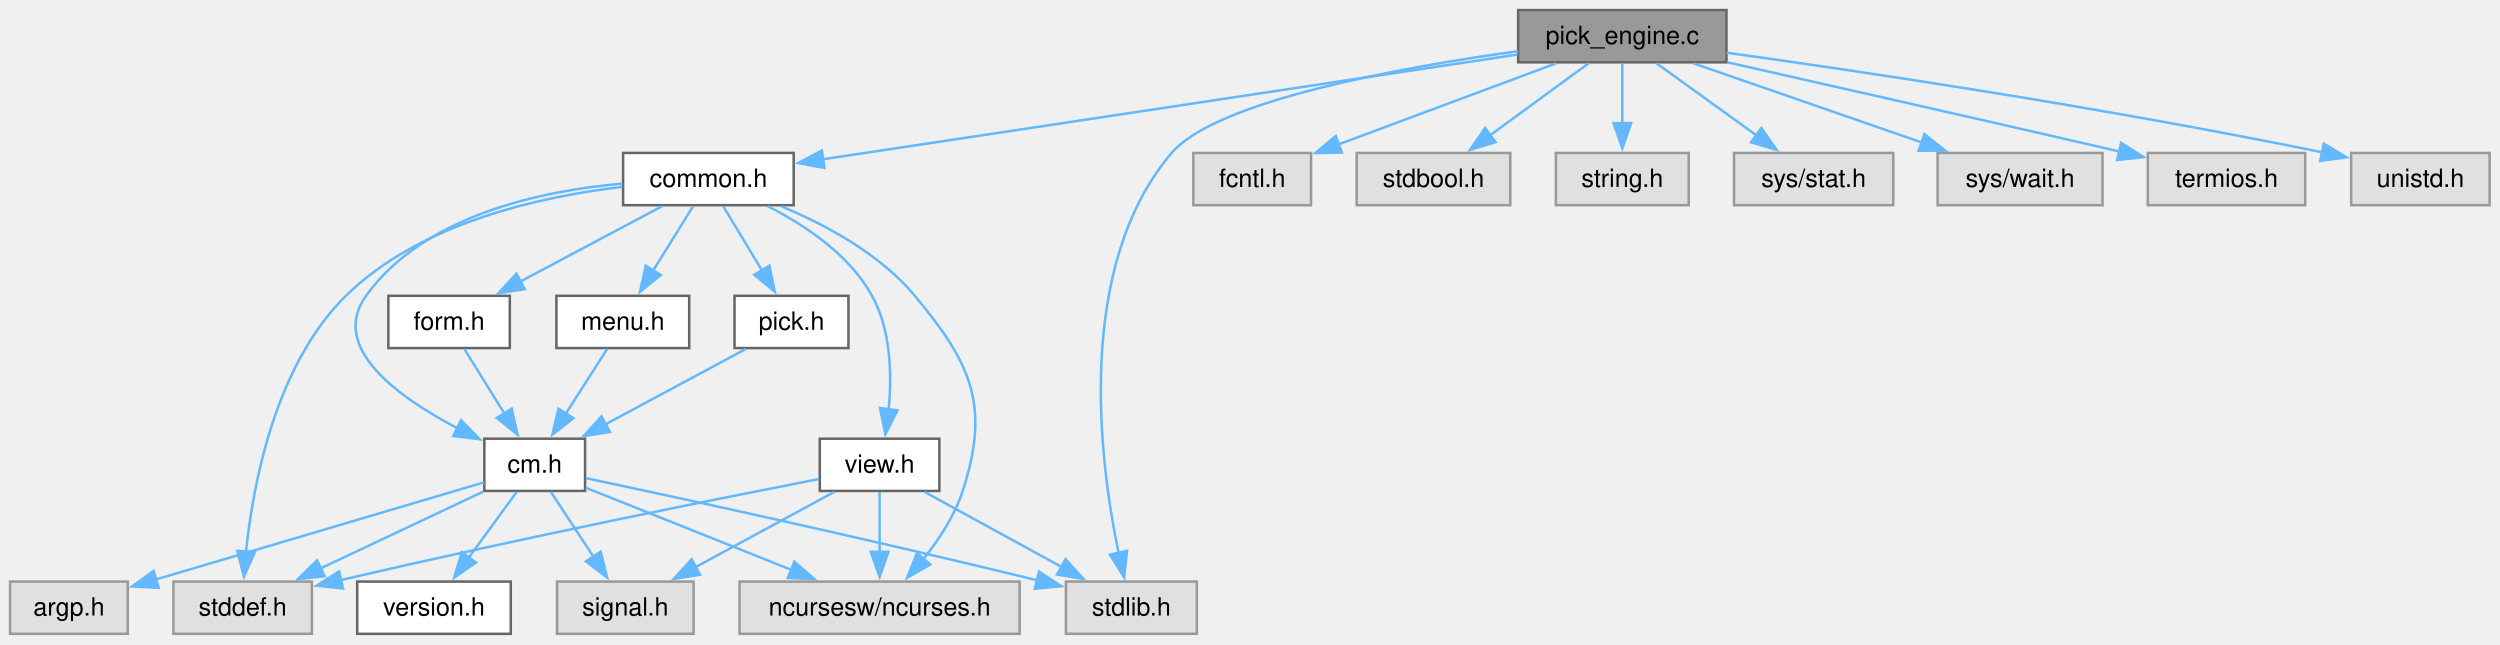
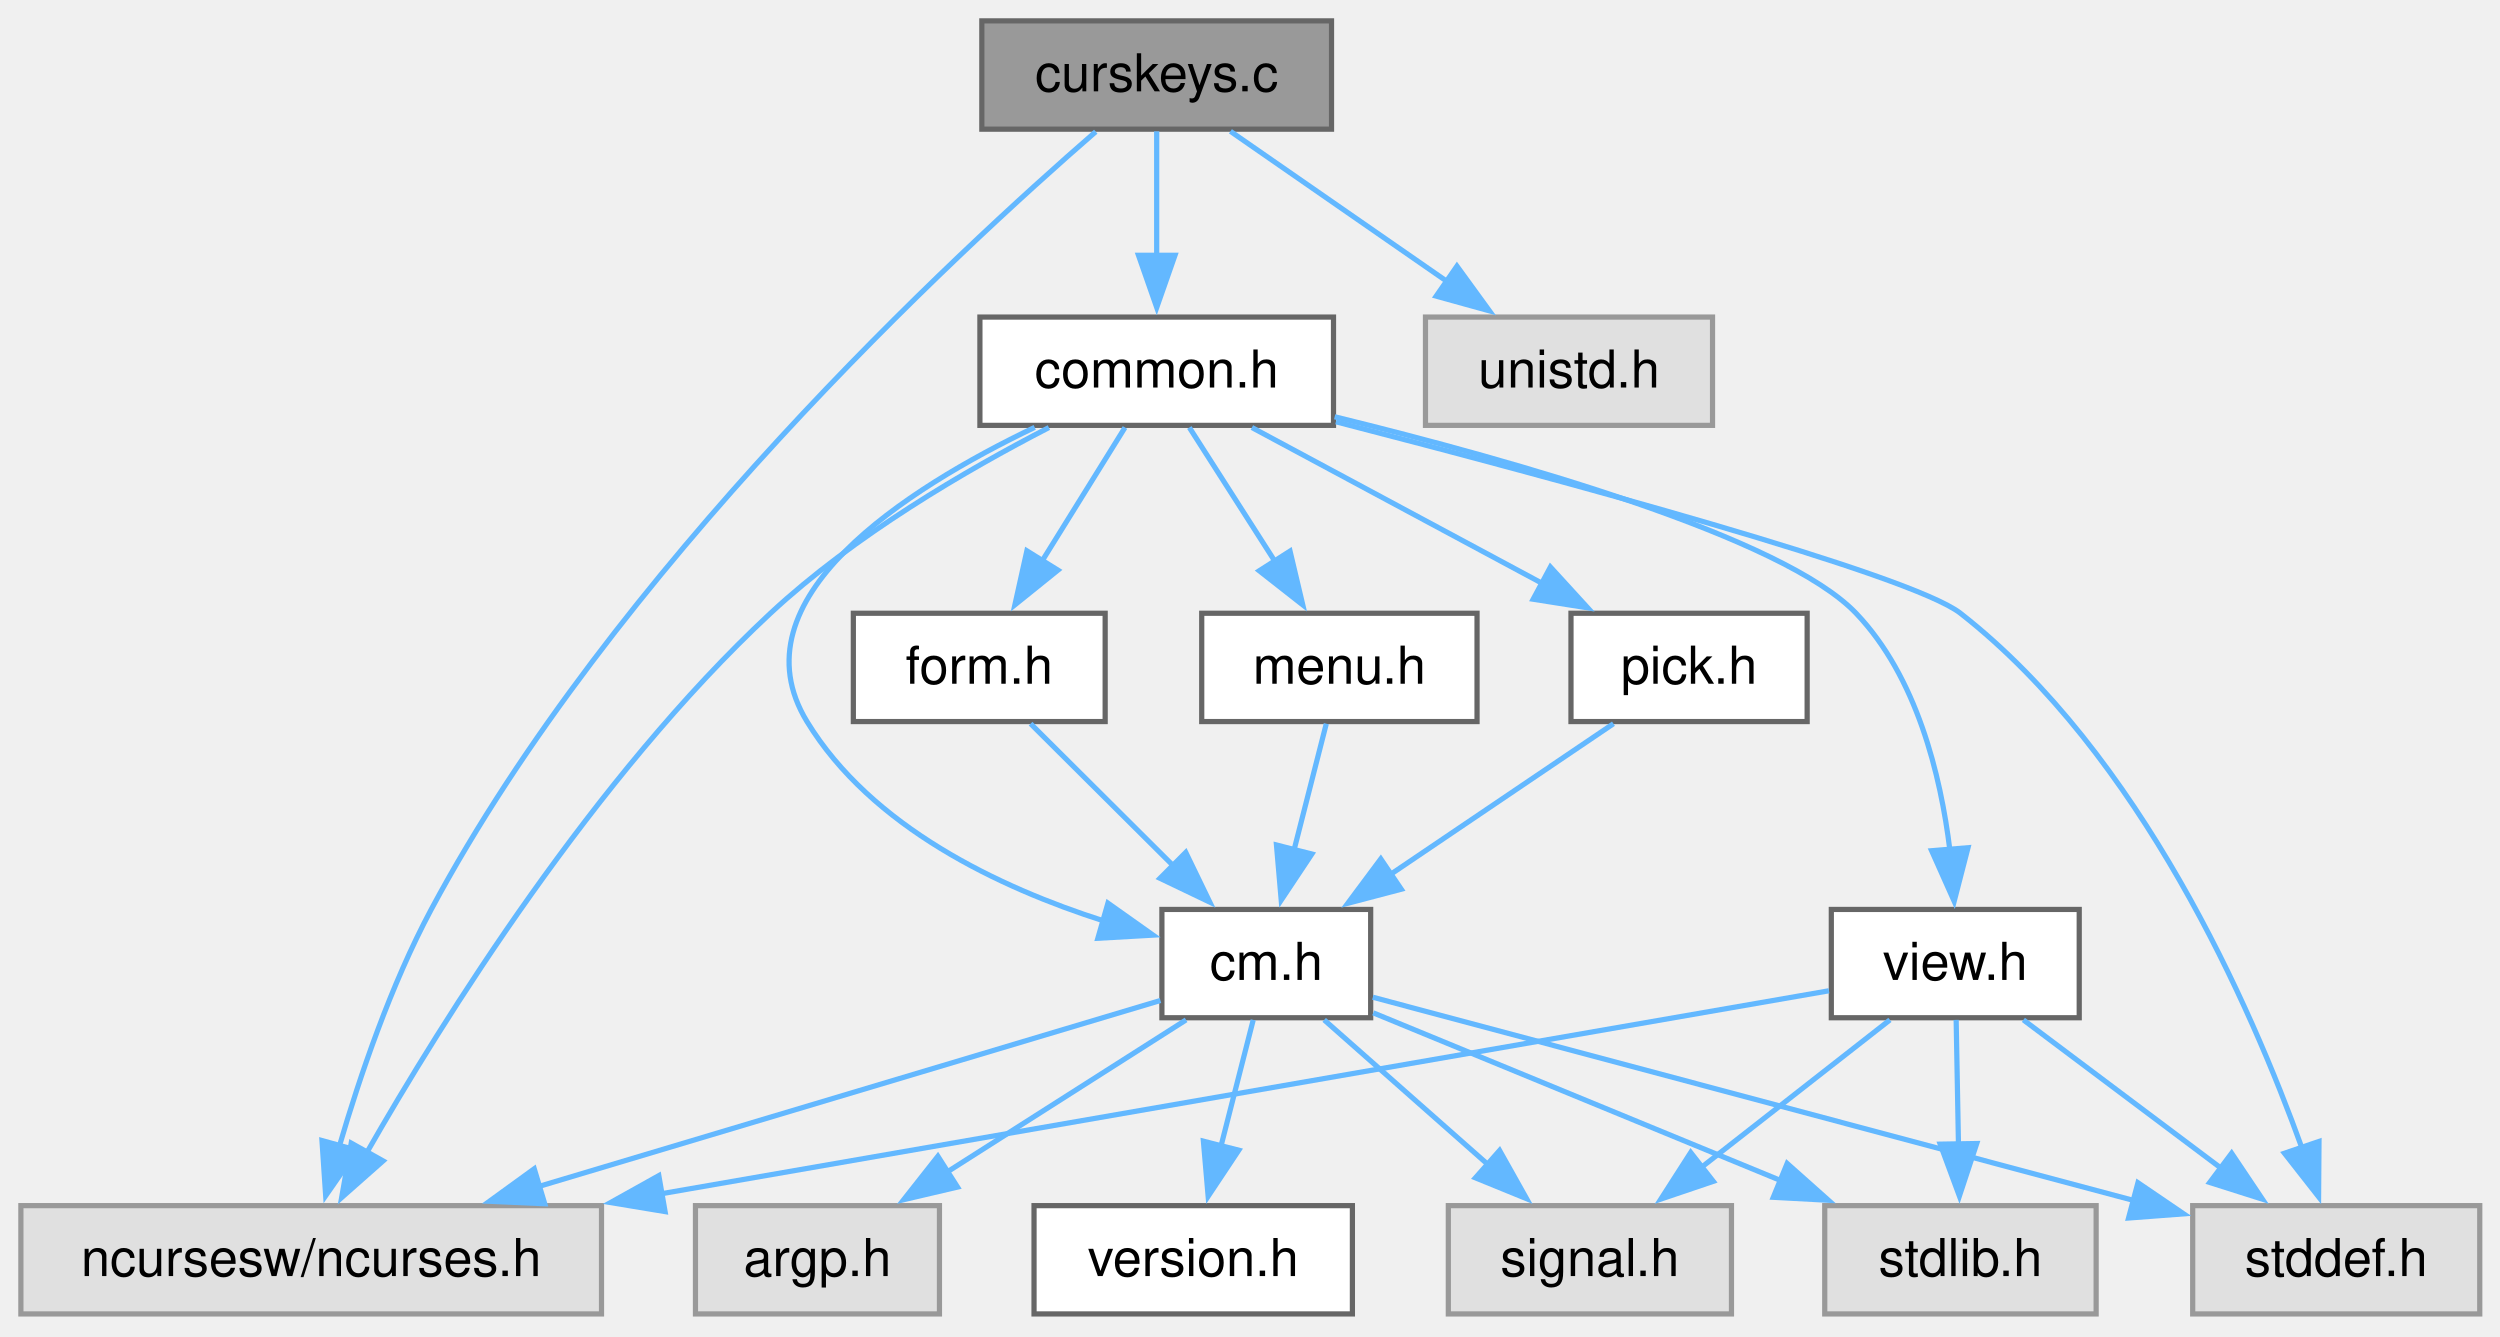
- <svg xmlns="http://www.w3.org/2000/svg" xmlns:xlink="http://www.w3.org/1999/xlink" width="993pt" height="256pt" viewBox="0.00 0.00 993.00 256.00">
+ <svg xmlns="http://www.w3.org/2000/svg" xmlns:xlink="http://www.w3.org/1999/xlink" width="479pt" height="256pt" viewBox="0.00 0.00 479.00 256.00">
  <g id="graph0" class="graph" transform="scale(1 1) rotate(0) translate(4 251.75)">
    <g id="Node000001" class="node">
      <g id="a_Node000001">
-         <a xlink:title="pick from a list of choices">
-           <polygon fill="#999999" stroke="#666666" points="681.75,-247.75 599,-247.75 599,-227 681.75,-227 681.75,-247.75" />
-           <text xml:space="preserve" text-anchor="middle" x="640.38" y="-234.25" font-family="Helvetica,sans-Serif" font-size="10.00">pick_engine.c</text>
+         <a xlink:title="Test Curses Keys.">
+           <polygon fill="#999999" stroke="#666666" points="251.12,-247.75 184.12,-247.75 184.12,-227 251.12,-227 251.12,-247.75" />
+           <text xml:space="preserve" text-anchor="middle" x="217.62" y="-234.25" font-family="Helvetica,sans-Serif" font-size="10.00">curskeys.c</text>
        </a>
      </g>
    </g>
    <g id="Node000002" class="node">
      <g id="a_Node000002">
        <a xlink:href="../../dd/dd8/a00719.html" target="_top" xlink:title="Headder for C-Menu Menu, Form, Pick, and View components.">
-           <polygon fill="white" stroke="#666666" points="311.25,-191 243.5,-191 243.5,-170.25 311.25,-170.25 311.25,-191" />
-           <text xml:space="preserve" text-anchor="middle" x="277.38" y="-177.5" font-family="Helvetica,sans-Serif" font-size="10.00">common.h</text>
+           <polygon fill="white" stroke="#666666" points="251.5,-191 183.75,-191 183.75,-170.25 251.5,-170.25 251.5,-191" />
+           <text xml:space="preserve" text-anchor="middle" x="217.62" y="-177.5" font-family="Helvetica,sans-Serif" font-size="10.00">common.h</text>
        </a>
      </g>
    </g>
    <g id="edge1_Node000001_Node000002" class="edge">
      <g id="a_edge1_Node000001_Node000002">
        <a xlink:title=" ">
-           <path fill="none" stroke="#63b8ff" d="M598.73,-230.09C530.11,-219.74 393.81,-199.19 322.79,-188.48" />
-           <polygon fill="#63b8ff" stroke="#63b8ff" points="323.47,-185.04 313.06,-187.01 322.42,-191.96 323.47,-185.04" />
-         </a>
-       </g>
-     </g>
-     <g id="Node000009" class="node">
-       <g id="a_Node000009">
-         <a xlink:title=" ">
-           <polygon fill="#e0e0e0" stroke="#999999" points="471.38,-20.75 419.38,-20.75 419.38,0 471.38,0 471.38,-20.75" />
-           <text xml:space="preserve" text-anchor="middle" x="445.38" y="-7.25" font-family="Helvetica,sans-Serif" font-size="10.00">stdlib.h</text>
-         </a>
-       </g>
-     </g>
-     <g id="edge24_Node000001_Node000009" class="edge">
-       <g id="a_edge24_Node000001_Node000009">
-         <a xlink:title=" ">
-           <path fill="none" stroke="#63b8ff" d="M598.91,-231.42C551.75,-224.87 479,-211.68 461.38,-191 422.87,-145.81 432.63,-69 440.28,-32.22" />
-           <polygon fill="#63b8ff" stroke="#63b8ff" points="443.69,-32.99 442.48,-22.47 436.87,-31.45 443.69,-32.99" />
+           <path fill="none" stroke="#63b8ff" d="M217.62,-226.59C217.62,-219.97 217.62,-210.97 217.62,-202.77" />
+           <polygon fill="#63b8ff" stroke="#63b8ff" points="221.13,-202.84 217.63,-192.84 214.13,-202.84 221.13,-202.84" />
+         </a>
+       </g>
+     </g>
+     <g id="Node000003" class="node">
+       <g id="a_Node000003">
+         <a xlink:title=" ">
+           <polygon fill="#e0e0e0" stroke="#999999" points="111.25,-20.75 0,-20.75 0,0 111.25,0 111.25,-20.75" />
+           <text xml:space="preserve" text-anchor="middle" x="55.62" y="-7.25" font-family="Helvetica,sans-Serif" font-size="10.00">ncursesw/ncurses.h</text>
+         </a>
+       </g>
+     </g>
+     <g id="edge22_Node000001_Node000003" class="edge">
+       <g id="a_edge22_Node000001_Node000003">
+         <a xlink:title=" ">
+           <path fill="none" stroke="#63b8ff" d="M205.95,-226.52C179.25,-203.35 113.4,-142.44 78.62,-77.5 70.89,-63.06 64.93,-45.5 61.01,-32.11" />
+           <polygon fill="#63b8ff" stroke="#63b8ff" points="64.44,-31.35 58.4,-22.65 57.69,-33.22 64.44,-31.35" />
        </a>
      </g>
    </g>
    <g id="Node000014" class="node">
      <g id="a_Node000014">
        <a xlink:title=" ">
-           <polygon fill="#e0e0e0" stroke="#999999" points="516.75,-191 470,-191 470,-170.25 516.75,-170.25 516.75,-191" />
-           <text xml:space="preserve" text-anchor="middle" x="493.38" y="-177.5" font-family="Helvetica,sans-Serif" font-size="10.00">fcntl.h</text>
-         </a>
-       </g>
-     </g>
-     <g id="edge22_Node000001_Node000014" class="edge">
-       <g id="a_edge22_Node000001_Node000014">
-         <a xlink:title=" ">
-           <path fill="none" stroke="#63b8ff" d="M614.09,-226.59C589.96,-217.6 554.05,-204.22 527.66,-194.4" />
-           <polygon fill="#63b8ff" stroke="#63b8ff" points="529.01,-191.16 518.42,-190.95 526.57,-197.72 529.01,-191.16" />
-         </a>
-       </g>
-     </g>
-     <g id="Node000015" class="node">
-       <g id="a_Node000015">
-         <a xlink:title=" ">
-           <polygon fill="#e0e0e0" stroke="#999999" points="595.88,-191 534.88,-191 534.88,-170.25 595.88,-170.25 595.88,-191" />
-           <text xml:space="preserve" text-anchor="middle" x="565.38" y="-177.5" font-family="Helvetica,sans-Serif" font-size="10.00">stdbool.h</text>
-         </a>
-       </g>
-     </g>
-     <g id="edge23_Node000001_Node000015" class="edge">
-       <g id="a_edge23_Node000001_Node000015">
-         <a xlink:title=" ">
-           <path fill="none" stroke="#63b8ff" d="M626.97,-226.59C616.09,-218.65 600.52,-207.28 587.76,-197.96" />
-           <polygon fill="#63b8ff" stroke="#63b8ff" points="590.03,-195.29 579.89,-192.22 585.9,-200.94 590.03,-195.29" />
-         </a>
-       </g>
-     </g>
-     <g id="Node000016" class="node">
-       <g id="a_Node000016">
-         <a xlink:title=" ">
-           <polygon fill="#e0e0e0" stroke="#999999" points="666.75,-191 614,-191 614,-170.25 666.75,-170.25 666.75,-191" />
-           <text xml:space="preserve" text-anchor="middle" x="640.38" y="-177.5" font-family="Helvetica,sans-Serif" font-size="10.00">string.h</text>
-         </a>
-       </g>
-     </g>
-     <g id="edge25_Node000001_Node000016" class="edge">
-       <g id="a_edge25_Node000001_Node000016">
-         <a xlink:title=" ">
-           <path fill="none" stroke="#63b8ff" d="M640.38,-226.59C640.38,-219.97 640.38,-210.97 640.38,-202.77" />
-           <polygon fill="#63b8ff" stroke="#63b8ff" points="643.88,-202.84 640.38,-192.84 636.88,-202.84 643.88,-202.84" />
-         </a>
-       </g>
-     </g>
-     <g id="Node000017" class="node">
-       <g id="a_Node000017">
-         <a xlink:title=" ">
-           <polygon fill="#e0e0e0" stroke="#999999" points="748,-191 684.75,-191 684.75,-170.25 748,-170.25 748,-191" />
-           <text xml:space="preserve" text-anchor="middle" x="716.38" y="-177.5" font-family="Helvetica,sans-Serif" font-size="10.00">sys/stat.h</text>
-         </a>
-       </g>
-     </g>
-     <g id="edge26_Node000001_Node000017" class="edge">
-       <g id="a_edge26_Node000001_Node000017">
-         <a xlink:title=" ">
-           <path fill="none" stroke="#63b8ff" d="M653.96,-226.59C664.99,-218.65 680.76,-207.28 693.7,-197.96" />
-           <polygon fill="#63b8ff" stroke="#63b8ff" points="695.61,-200.9 701.68,-192.21 691.52,-195.22 695.61,-200.9" />
-         </a>
-       </g>
-     </g>
-     <g id="Node000018" class="node">
-       <g id="a_Node000018">
-         <a xlink:title=" ">
-           <polygon fill="#e0e0e0" stroke="#999999" points="831.12,-191 765.62,-191 765.62,-170.25 831.12,-170.25 831.12,-191" />
-           <text xml:space="preserve" text-anchor="middle" x="798.38" y="-177.5" font-family="Helvetica,sans-Serif" font-size="10.00">sys/wait.h</text>
-         </a>
-       </g>
-     </g>
-     <g id="edge27_Node000001_Node000018" class="edge">
-       <g id="a_edge27_Node000001_Node000018">
-         <a xlink:title=" ">
-           <path fill="none" stroke="#63b8ff" d="M668.62,-226.59C693.93,-217.82 731.3,-204.87 759.44,-195.12" />
-           <polygon fill="#63b8ff" stroke="#63b8ff" points="760.37,-198.5 768.68,-191.92 758.08,-191.88 760.37,-198.5" />
-         </a>
-       </g>
-     </g>
-     <g id="Node000019" class="node">
-       <g id="a_Node000019">
-         <a xlink:title=" ">
-           <polygon fill="#e0e0e0" stroke="#999999" points="911.62,-191 849.12,-191 849.12,-170.25 911.62,-170.25 911.62,-191" />
-           <text xml:space="preserve" text-anchor="middle" x="880.38" y="-177.5" font-family="Helvetica,sans-Serif" font-size="10.00">termios.h</text>
-         </a>
-       </g>
-     </g>
-     <g id="edge28_Node000001_Node000019" class="edge">
-       <g id="a_edge28_Node000001_Node000019">
-         <a xlink:title=" ">
-           <path fill="none" stroke="#63b8ff" d="M682.15,-226.99C720.25,-218.41 778.41,-205.26 837.83,-191.58" />
-           <polygon fill="#63b8ff" stroke="#63b8ff" points="838.5,-195.01 847.46,-189.36 836.93,-188.19 838.5,-195.01" />
-         </a>
-       </g>
-     </g>
-     <g id="Node000020" class="node">
-       <g id="a_Node000020">
-         <a xlink:title=" ">
-           <polygon fill="#e0e0e0" stroke="#999999" points="984.88,-191 929.88,-191 929.88,-170.25 984.88,-170.25 984.88,-191" />
-           <text xml:space="preserve" text-anchor="middle" x="957.38" y="-177.5" font-family="Helvetica,sans-Serif" font-size="10.00">unistd.h</text>
-         </a>
-       </g>
-     </g>
-     <g id="edge29_Node000001_Node000020" class="edge">
-       <g id="a_edge29_Node000001_Node000020">
-         <a xlink:title=" ">
-           <path fill="none" stroke="#63b8ff" d="M681.86,-230.81C734.51,-223.49 828.33,-209.61 918.32,-191.27" />
-           <polygon fill="#63b8ff" stroke="#63b8ff" points="918.99,-194.71 928.07,-189.26 917.57,-187.85 918.99,-194.71" />
-         </a>
-       </g>
-     </g>
-     <g id="Node000003" class="node">
-       <g id="a_Node000003">
-         <a xlink:title=" ">
-           <polygon fill="#e0e0e0" stroke="#999999" points="401,-20.75 289.75,-20.75 289.75,0 401,0 401,-20.75" />
-           <text xml:space="preserve" text-anchor="middle" x="345.38" y="-7.25" font-family="Helvetica,sans-Serif" font-size="10.00">ncursesw/ncurses.h</text>
+           <polygon fill="#e0e0e0" stroke="#999999" points="324.12,-191 269.12,-191 269.12,-170.25 324.12,-170.25 324.12,-191" />
+           <text xml:space="preserve" text-anchor="middle" x="296.62" y="-177.5" font-family="Helvetica,sans-Serif" font-size="10.00">unistd.h</text>
+         </a>
+       </g>
+     </g>
+     <g id="edge23_Node000001_Node000014" class="edge">
+       <g id="a_edge23_Node000001_Node000014">
+         <a xlink:title=" ">
+           <path fill="none" stroke="#63b8ff" d="M231.75,-226.59C243.32,-218.57 259.93,-207.06 273.44,-197.69" />
+           <polygon fill="#63b8ff" stroke="#63b8ff" points="275.15,-200.76 281.38,-192.19 271.17,-195.01 275.15,-200.76" />
        </a>
      </g>
    </g>
    <g id="edge2_Node000002_Node000003" class="edge">
      <g id="a_edge2_Node000002_Node000003">
        <a xlink:title=" ">
-           <path fill="none" stroke="#63b8ff" d="M306.39,-169.78C323.94,-162.48 345.53,-150.88 359.38,-134.25 382.06,-106.99 389.34,-90.48 378.38,-56.75 375.16,-46.87 368.9,-37.35 362.69,-29.6" />
-           <polygon fill="#63b8ff" stroke="#63b8ff" points="365.52,-27.53 356.33,-22.27 360.24,-32.12 365.52,-27.53" />
+           <path fill="none" stroke="#63b8ff" d="M196.97,-169.83C181.23,-161.72 159.62,-149.14 143.62,-134.25 109.85,-102.8 80.95,-56.57 66.16,-30.71" />
+           <polygon fill="#63b8ff" stroke="#63b8ff" points="69.4,-29.32 61.46,-22.3 63.29,-32.73 69.4,-29.32" />
        </a>
      </g>
    </g>
    <g id="Node000004" class="node">
      <g id="a_Node000004">
        <a xlink:href="../../d8/db9/a00725.html" target="_top" xlink:title="Headder for C-Menu API library, libcm.so.">
-           <polygon fill="white" stroke="#666666" points="228.38,-77.5 188.38,-77.5 188.38,-56.75 228.38,-56.75 228.38,-77.5" />
-           <text xml:space="preserve" text-anchor="middle" x="208.38" y="-64" font-family="Helvetica,sans-Serif" font-size="10.00">cm.h</text>
+           <polygon fill="white" stroke="#666666" points="258.62,-77.5 218.62,-77.5 218.62,-56.75 258.62,-56.75 258.62,-77.5" />
+           <text xml:space="preserve" text-anchor="middle" x="238.62" y="-64" font-family="Helvetica,sans-Serif" font-size="10.00">cm.h</text>
        </a>
      </g>
    </g>
    <g id="edge3_Node000002_Node000004" class="edge">
      <g id="a_edge3_Node000002_Node000004">
        <a xlink:title=" ">
-           <path fill="none" stroke="#63b8ff" d="M243.26,-178.82C211.08,-176.02 164.44,-166.26 141.38,-134.25 126.73,-113.92 153.65,-94.23 177.61,-81.7" />
-           <polygon fill="#63b8ff" stroke="#63b8ff" points="179.13,-84.85 186.55,-77.29 176.03,-78.57 179.13,-84.85" />
+           <path fill="none" stroke="#63b8ff" d="M194.25,-169.87C169.66,-158.1 136.34,-136.94 150.62,-113.5 162.95,-93.28 187.48,-81.69 207.52,-75.29" />
+           <polygon fill="#63b8ff" stroke="#63b8ff" points="208.28,-78.71 216.93,-72.58 206.35,-71.98 208.28,-78.71" />
        </a>
      </g>
    </g>
    <g id="Node000008" class="node">
      <g id="a_Node000008">
        <a xlink:title=" ">
-           <polygon fill="#e0e0e0" stroke="#999999" points="119.88,-20.75 64.88,-20.75 64.88,0 119.88,0 119.88,-20.75" />
-           <text xml:space="preserve" text-anchor="middle" x="92.38" y="-7.25" font-family="Helvetica,sans-Serif" font-size="10.00">stddef.h</text>
+           <polygon fill="#e0e0e0" stroke="#999999" points="471.12,-20.75 416.12,-20.75 416.12,0 471.12,0 471.12,-20.75" />
+           <text xml:space="preserve" text-anchor="middle" x="443.62" y="-7.25" font-family="Helvetica,sans-Serif" font-size="10.00">stddef.h</text>
        </a>
      </g>
    </g>
    <g id="edge21_Node000002_Node000008" class="edge">
      <g id="a_edge21_Node000002_Node000008">
        <a xlink:title=" ">
-           <path fill="none" stroke="#63b8ff" d="M243.21,-177.53C210.84,-173.77 162.9,-163.29 133.38,-134.25 105.41,-106.75 96.52,-59.7 93.69,-32.5" />
-           <polygon fill="#63b8ff" stroke="#63b8ff" points="97.2,-32.4 92.88,-22.73 90.22,-32.98 97.2,-32.4" />
+           <path fill="none" stroke="#63b8ff" d="M251.96,-170.94C294.36,-160 362.07,-141.72 371.62,-134.25 406.07,-107.32 427.28,-58.96 437.11,-31.63" />
+           <polygon fill="#63b8ff" stroke="#63b8ff" points="440.32,-33.05 440.24,-22.45 433.7,-30.79 440.32,-33.05" />
        </a>
      </g>
    </g>
    <g id="Node000010" class="node">
      <g id="a_Node000010">
        <a xlink:href="../../d2/d94/a00716.html" target="_top" xlink:title="Form data structures, enums, types, end process declarations.">
-           <polygon fill="white" stroke="#666666" points="198.5,-134.25 150.25,-134.25 150.25,-113.5 198.5,-113.5 198.5,-134.25" />
-           <text xml:space="preserve" text-anchor="middle" x="174.38" y="-120.75" font-family="Helvetica,sans-Serif" font-size="10.00">form.h</text>
+           <polygon fill="white" stroke="#666666" points="207.75,-134.25 159.5,-134.25 159.5,-113.5 207.75,-113.5 207.75,-134.25" />
+           <text xml:space="preserve" text-anchor="middle" x="183.62" y="-120.75" font-family="Helvetica,sans-Serif" font-size="10.00">form.h</text>
        </a>
      </g>
    </g>
    <g id="edge10_Node000002_Node000010" class="edge">
      <g id="a_edge10_Node000002_Node000010">
        <a xlink:title=" ">
-           <path fill="none" stroke="#63b8ff" d="M258.96,-169.84C243.29,-161.51 220.53,-149.41 202.56,-139.86" />
-           <polygon fill="#63b8ff" stroke="#63b8ff" points="204.44,-136.89 193.97,-135.29 201.15,-143.07 204.44,-136.89" />
+           <path fill="none" stroke="#63b8ff" d="M211.55,-169.84C207.15,-162.75 201.05,-152.94 195.68,-144.29" />
+           <polygon fill="#63b8ff" stroke="#63b8ff" points="198.7,-142.51 190.45,-135.86 192.75,-146.21 198.7,-142.51" />
        </a>
      </g>
    </g>
    <g id="Node000011" class="node">
      <g id="a_Node000011">
        <a xlink:href="../../df/df7/a00731.html" target="_top" xlink:title="Menu data structures, enums, types, end external declarations.">
-           <polygon fill="white" stroke="#666666" points="269.75,-134.25 217,-134.25 217,-113.5 269.75,-113.5 269.75,-134.25" />
-           <text xml:space="preserve" text-anchor="middle" x="243.38" y="-120.75" font-family="Helvetica,sans-Serif" font-size="10.00">menu.h</text>
+           <polygon fill="white" stroke="#666666" points="279,-134.25 226.25,-134.25 226.25,-113.5 279,-113.5 279,-134.25" />
+           <text xml:space="preserve" text-anchor="middle" x="252.62" y="-120.75" font-family="Helvetica,sans-Serif" font-size="10.00">menu.h</text>
        </a>
      </g>
    </g>
    <g id="edge12_Node000002_Node000011" class="edge">
      <g id="a_edge12_Node000002_Node000011">
        <a xlink:title=" ">
-           <path fill="none" stroke="#63b8ff" d="M271.3,-169.84C266.9,-162.75 260.8,-152.94 255.43,-144.29" />
-           <polygon fill="#63b8ff" stroke="#63b8ff" points="258.45,-142.51 250.2,-135.86 252.5,-146.21 258.45,-142.51" />
+           <path fill="none" stroke="#63b8ff" d="M223.88,-169.84C228.46,-162.67 234.82,-152.73 240.39,-144.01" />
+           <polygon fill="#63b8ff" stroke="#63b8ff" points="243.17,-146.16 245.61,-135.85 237.27,-142.39 243.17,-146.16" />
        </a>
      </g>
    </g>
    <g id="Node000012" class="node">
      <g id="a_Node000012">
        <a xlink:href="../../db/d7c/a00722.html" target="_top" xlink:title="Pick data structures, enums, types, end external declarations.">
-           <polygon fill="white" stroke="#666666" points="333,-134.25 287.75,-134.25 287.75,-113.5 333,-113.5 333,-134.25" />
-           <text xml:space="preserve" text-anchor="middle" x="310.38" y="-120.75" font-family="Helvetica,sans-Serif" font-size="10.00">pick.h</text>
+           <polygon fill="white" stroke="#666666" points="342.25,-134.25 297,-134.25 297,-113.5 342.25,-113.5 342.25,-134.25" />
+           <text xml:space="preserve" text-anchor="middle" x="319.62" y="-120.75" font-family="Helvetica,sans-Serif" font-size="10.00">pick.h</text>
        </a>
      </g>
    </g>
    <g id="edge14_Node000002_Node000012" class="edge">
      <g id="a_edge14_Node000002_Node000012">
        <a xlink:title=" ">
-           <path fill="none" stroke="#63b8ff" d="M283.27,-169.84C287.55,-162.75 293.46,-152.94 298.67,-144.29" />
-           <polygon fill="#63b8ff" stroke="#63b8ff" points="301.58,-146.25 303.75,-135.87 295.59,-142.63 301.58,-146.25" />
+           <path fill="none" stroke="#63b8ff" d="M235.86,-169.84C251.31,-161.55 273.71,-149.52 291.46,-139.99" />
+           <polygon fill="#63b8ff" stroke="#63b8ff" points="293.06,-143.11 300.21,-135.29 289.75,-136.94 293.06,-143.11" />
        </a>
      </g>
    </g>
    <g id="Node000013" class="node">
      <g id="a_Node000013">
        <a xlink:href="../../d6/dc0/a00734.html" target="_top" xlink:title="View data structures, enums, types, end external declarations.">
-           <polygon fill="white" stroke="#666666" points="369.12,-77.5 321.62,-77.5 321.62,-56.75 369.12,-56.75 369.12,-77.5" />
-           <text xml:space="preserve" text-anchor="middle" x="345.38" y="-64" font-family="Helvetica,sans-Serif" font-size="10.00">view.h</text>
+           <polygon fill="white" stroke="#666666" points="394.38,-77.5 346.88,-77.5 346.88,-56.75 394.38,-56.75 394.38,-77.5" />
+           <text xml:space="preserve" text-anchor="middle" x="370.62" y="-64" font-family="Helvetica,sans-Serif" font-size="10.00">view.h</text>
        </a>
      </g>
    </g>
    <g id="edge16_Node000002_Node000013" class="edge">
      <g id="a_edge16_Node000002_Node000013">
        <a xlink:title=" ">
-           <path fill="none" stroke="#63b8ff" d="M300.88,-169.87C315.57,-162.43 333.35,-150.65 342.38,-134.25 349.93,-120.53 350.29,-102.68 348.98,-88.98" />
-           <polygon fill="#63b8ff" stroke="#63b8ff" points="352.48,-88.75 347.66,-79.31 345.54,-89.69 352.48,-88.75" />
+           <path fill="none" stroke="#63b8ff" d="M251.72,-171.9C286.64,-163.34 337.72,-148.82 351.62,-134.25 363.23,-122.09 367.82,-103.31 369.6,-88.86" />
+           <polygon fill="#63b8ff" stroke="#63b8ff" points="373.07,-89.33 370.42,-79.07 366.1,-88.75 373.07,-89.33" />
        </a>
      </g>
    </g>
    <g id="edge6_Node000004_Node000003" class="edge">
      <g id="a_edge6_Node000004_Node000003">
        <a xlink:title=" ">
-           <path fill="none" stroke="#63b8ff" d="M228.59,-58.05C250.08,-49.46 284.48,-35.71 310.39,-25.36" />
-           <polygon fill="#63b8ff" stroke="#63b8ff" points="311.51,-28.68 319.5,-21.72 308.92,-22.18 311.51,-28.68" />
+           <path fill="none" stroke="#63b8ff" d="M218.34,-60.06C189.71,-51.49 136.74,-35.64 99.02,-24.36" />
+           <polygon fill="#63b8ff" stroke="#63b8ff" points="100.37,-21.11 89.78,-21.59 98.36,-27.81 100.37,-21.11" />
        </a>
      </g>
    </g>
    <g id="Node000005" class="node">
      <g id="a_Node000005">
        <a xlink:href="../../df/d3b/a00728.html" target="_top" xlink:title=" ">
-           <polygon fill="white" stroke="#666666" points="198.88,-20.75 137.88,-20.75 137.88,0 198.88,0 198.88,-20.75" />
-           <text xml:space="preserve" text-anchor="middle" x="168.38" y="-7.25" font-family="Helvetica,sans-Serif" font-size="10.00">version.h</text>
+           <polygon fill="white" stroke="#666666" points="255.12,-20.75 194.12,-20.75 194.12,0 255.12,0 255.12,-20.75" />
+           <text xml:space="preserve" text-anchor="middle" x="224.62" y="-7.25" font-family="Helvetica,sans-Serif" font-size="10.00">version.h</text>
        </a>
      </g>
    </g>
    <g id="edge4_Node000004_Node000005" class="edge">
      <g id="a_edge4_Node000004_Node000005">
        <a xlink:title=" ">
-           <path fill="none" stroke="#63b8ff" d="M201.22,-56.34C195.93,-49.1 188.56,-39.01 182.15,-30.22" />
-           <polygon fill="#63b8ff" stroke="#63b8ff" points="185.08,-28.31 176.36,-22.3 179.43,-32.44 185.08,-28.31" />
+           <path fill="none" stroke="#63b8ff" d="M236.12,-56.34C234.41,-49.64 232.08,-40.51 229.96,-32.23" />
+           <polygon fill="#63b8ff" stroke="#63b8ff" points="233.35,-31.37 227.48,-22.54 226.57,-33.1 233.35,-31.37" />
        </a>
      </g>
    </g>
    <g id="Node000006" class="node">
      <g id="a_Node000006">
        <a xlink:title=" ">
-           <polygon fill="#e0e0e0" stroke="#999999" points="46.75,-20.75 0,-20.75 0,0 46.75,0 46.75,-20.75" />
-           <text xml:space="preserve" text-anchor="middle" x="23.38" y="-7.25" font-family="Helvetica,sans-Serif" font-size="10.00">argp.h</text>
+           <polygon fill="#e0e0e0" stroke="#999999" points="176,-20.75 129.25,-20.75 129.25,0 176,0 176,-20.75" />
+           <text xml:space="preserve" text-anchor="middle" x="152.62" y="-7.25" font-family="Helvetica,sans-Serif" font-size="10.00">argp.h</text>
        </a>
      </g>
    </g>
    <g id="edge5_Node000004_Node000006" class="edge">
      <g id="a_edge5_Node000004_Node000006">
        <a xlink:title=" ">
-           <path fill="none" stroke="#63b8ff" d="M188.22,-60.16C156.86,-50.88 95.98,-32.86 57.63,-21.51" />
-           <polygon fill="#63b8ff" stroke="#63b8ff" points="59.01,-18.27 48.43,-18.79 57.03,-24.98 59.01,-18.27" />
+           <path fill="none" stroke="#63b8ff" d="M223.25,-56.34C210.53,-48.24 192.22,-36.58 177.43,-27.17" />
+           <polygon fill="#63b8ff" stroke="#63b8ff" points="179.46,-24.31 169.14,-21.89 175.7,-30.21 179.46,-24.31" />
        </a>
      </g>
    </g>
    <g id="Node000007" class="node">
      <g id="a_Node000007">
        <a xlink:title=" ">
-           <polygon fill="#e0e0e0" stroke="#999999" points="271.5,-20.75 217.25,-20.75 217.25,0 271.5,0 271.5,-20.75" />
-           <text xml:space="preserve" text-anchor="middle" x="244.38" y="-7.25" font-family="Helvetica,sans-Serif" font-size="10.00">signal.h</text>
+           <polygon fill="#e0e0e0" stroke="#999999" points="327.75,-20.75 273.5,-20.75 273.5,0 327.75,0 327.75,-20.75" />
+           <text xml:space="preserve" text-anchor="middle" x="300.62" y="-7.25" font-family="Helvetica,sans-Serif" font-size="10.00">signal.h</text>
        </a>
      </g>
    </g>
    <g id="edge7_Node000004_Node000007" class="edge">
      <g id="a_edge7_Node000004_Node000007">
        <a xlink:title=" ">
-           <path fill="none" stroke="#63b8ff" d="M214.81,-56.34C219.52,-49.17 226.06,-39.23 231.79,-30.51" />
-           <polygon fill="#63b8ff" stroke="#63b8ff" points="234.59,-32.62 237.16,-22.34 228.74,-28.78 234.59,-32.62" />
+           <path fill="none" stroke="#63b8ff" d="M249.71,-56.34C258.44,-48.63 270.82,-37.7 281.19,-28.54" />
+           <polygon fill="#63b8ff" stroke="#63b8ff" points="283.32,-31.32 288.5,-22.08 278.69,-26.08 283.32,-31.32" />
        </a>
      </g>
    </g>
    <g id="edge8_Node000004_Node000008" class="edge">
      <g id="a_edge8_Node000004_Node000008">
        <a xlink:title=" ">
-           <path fill="none" stroke="#63b8ff" d="M187.9,-56.46C170.04,-48.03 143.85,-35.67 123.41,-26.03" />
-           <polygon fill="#63b8ff" stroke="#63b8ff" points="124.94,-22.87 114.4,-21.77 121.95,-29.2 124.94,-22.87" />
+           <path fill="none" stroke="#63b8ff" d="M259.03,-60.68C292.96,-51.61 361.54,-33.3 404.88,-21.72" />
+           <polygon fill="#63b8ff" stroke="#63b8ff" points="405.63,-25.14 414.39,-19.18 403.83,-18.38 405.63,-25.14" />
+         </a>
+       </g>
+     </g>
+     <g id="Node000009" class="node">
+       <g id="a_Node000009">
+         <a xlink:title=" ">
+           <polygon fill="#e0e0e0" stroke="#999999" points="397.62,-20.75 345.62,-20.75 345.62,0 397.62,0 397.62,-20.75" />
+           <text xml:space="preserve" text-anchor="middle" x="371.62" y="-7.25" font-family="Helvetica,sans-Serif" font-size="10.00">stdlib.h</text>
        </a>
      </g>
    </g>
    <g id="edge9_Node000004_Node000009" class="edge">
      <g id="a_edge9_Node000004_Node000009">
        <a xlink:title=" ">
-           <path fill="none" stroke="#63b8ff" d="M228.8,-61.83C263.54,-54.45 336.63,-38.67 408.05,-21.25" />
-           <polygon fill="#63b8ff" stroke="#63b8ff" points="408.68,-24.7 417.56,-18.92 407.02,-17.9 408.68,-24.7" />
+           <path fill="none" stroke="#63b8ff" d="M259.11,-57.69C279.93,-49.12 312.55,-35.69 337.32,-25.5" />
+           <polygon fill="#63b8ff" stroke="#63b8ff" points="338.42,-28.83 346.34,-21.78 335.76,-22.35 338.42,-28.83" />
        </a>
      </g>
    </g>
    <g id="edge11_Node000010_Node000004" class="edge">
      <g id="a_edge11_Node000010_Node000004">
        <a xlink:title=" ">
-           <path fill="none" stroke="#63b8ff" d="M180.45,-113.09C184.85,-106 190.95,-96.19 196.32,-87.54" />
-           <polygon fill="#63b8ff" stroke="#63b8ff" points="199.25,-89.46 201.55,-79.11 193.3,-85.76 199.25,-89.46" />
+           <path fill="none" stroke="#63b8ff" d="M193.46,-113.09C201.04,-105.53 211.74,-94.89 220.82,-85.85" />
+           <polygon fill="#63b8ff" stroke="#63b8ff" points="223.19,-88.43 227.8,-78.9 218.25,-83.47 223.19,-88.43" />
        </a>
      </g>
    </g>
    <g id="edge13_Node000011_Node000004" class="edge">
      <g id="a_edge13_Node000011_Node000004">
        <a xlink:title=" ">
-           <path fill="none" stroke="#63b8ff" d="M237.12,-113.09C232.54,-105.92 226.18,-95.98 220.61,-87.26" />
-           <polygon fill="#63b8ff" stroke="#63b8ff" points="223.73,-85.64 215.39,-79.1 217.83,-89.41 223.73,-85.64" />
+           <path fill="none" stroke="#63b8ff" d="M250.12,-113.09C248.41,-106.39 246.08,-97.26 243.96,-88.98" />
+           <polygon fill="#63b8ff" stroke="#63b8ff" points="247.35,-88.12 241.48,-79.29 240.57,-89.85 247.35,-88.12" />
        </a>
      </g>
    </g>
    <g id="edge15_Node000012_Node000004" class="edge">
      <g id="a_edge15_Node000012_Node000004">
        <a xlink:title=" ">
-           <path fill="none" stroke="#63b8ff" d="M292.14,-113.09C276.69,-104.8 254.29,-92.77 236.54,-83.24" />
-           <polygon fill="#63b8ff" stroke="#63b8ff" points="238.25,-80.19 227.79,-78.54 234.94,-86.36 238.25,-80.19" />
+           <path fill="none" stroke="#63b8ff" d="M305.14,-113.09C293.28,-105.07 276.25,-93.56 262.39,-84.19" />
+           <polygon fill="#63b8ff" stroke="#63b8ff" points="264.48,-81.38 254.23,-78.68 260.56,-87.18 264.48,-81.38" />
        </a>
      </g>
    </g>
    <g id="edge17_Node000013_Node000003" class="edge">
      <g id="a_edge17_Node000013_Node000003">
        <a xlink:title=" ">
-           <path fill="none" stroke="#63b8ff" d="M345.38,-56.34C345.38,-49.72 345.38,-40.72 345.38,-32.52" />
-           <polygon fill="#63b8ff" stroke="#63b8ff" points="348.88,-32.59 345.38,-22.59 341.88,-32.59 348.88,-32.59" />
+           <path fill="none" stroke="#63b8ff" d="M346.43,-61.92C299.05,-53.68 192.54,-35.17 122.42,-22.98" />
+           <polygon fill="#63b8ff" stroke="#63b8ff" points="123.43,-19.61 112.98,-21.34 122.23,-26.5 123.43,-19.61" />
        </a>
      </g>
    </g>
    <g id="edge18_Node000013_Node000007" class="edge">
      <g id="a_edge18_Node000013_Node000007">
        <a xlink:title=" ">
-           <path fill="none" stroke="#63b8ff" d="M327.32,-56.34C311.95,-48.01 289.63,-35.91 272.02,-26.36" />
-           <polygon fill="#63b8ff" stroke="#63b8ff" points="274.07,-23.49 263.61,-21.8 270.73,-29.64 274.07,-23.49" />
+           <path fill="none" stroke="#63b8ff" d="M358.11,-56.34C348.06,-48.47 333.71,-37.25 321.87,-27.99" />
+           <polygon fill="#63b8ff" stroke="#63b8ff" points="324.26,-25.41 314.22,-22.01 319.94,-30.93 324.26,-25.41" />
        </a>
      </g>
    </g>
    <g id="edge19_Node000013_Node000008" class="edge">
      <g id="a_edge19_Node000013_Node000008">
        <a xlink:title=" ">
-           <path fill="none" stroke="#63b8ff" d="M321.21,-61.47C282.93,-54.01 205.76,-38.63 131.22,-21.34" />
-           <polygon fill="#63b8ff" stroke="#63b8ff" points="132.26,-17.99 121.72,-19.12 130.66,-24.81 132.26,-17.99" />
+           <path fill="none" stroke="#63b8ff" d="M383.68,-56.34C394.26,-48.4 409.42,-37.03 421.84,-27.71" />
+           <polygon fill="#63b8ff" stroke="#63b8ff" points="423.58,-30.79 429.48,-21.99 419.38,-25.19 423.58,-30.79" />
        </a>
      </g>
    </g>
    <g id="edge20_Node000013_Node000009" class="edge">
      <g id="a_edge20_Node000013_Node000009">
        <a xlink:title=" ">
-           <path fill="none" stroke="#63b8ff" d="M363.25,-56.34C378.47,-48.01 400.57,-35.91 418.01,-26.36" />
-           <polygon fill="#63b8ff" stroke="#63b8ff" points="419.23,-29.68 426.32,-21.81 415.87,-23.54 419.23,-29.68" />
+           <path fill="none" stroke="#63b8ff" d="M370.8,-56.34C370.92,-49.72 371.09,-40.72 371.24,-32.52" />
+           <polygon fill="#63b8ff" stroke="#63b8ff" points="374.74,-32.65 371.42,-22.59 367.74,-32.53 374.74,-32.65" />
        </a>
      </g>
    </g>
  </g>
</svg>
